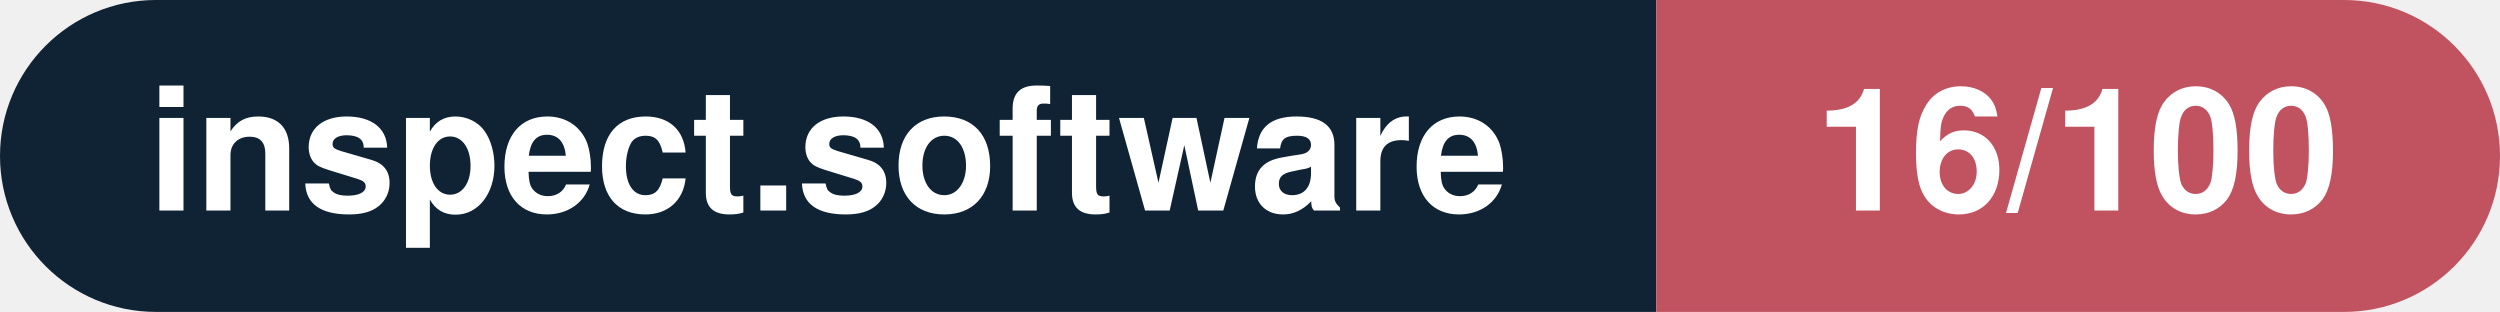
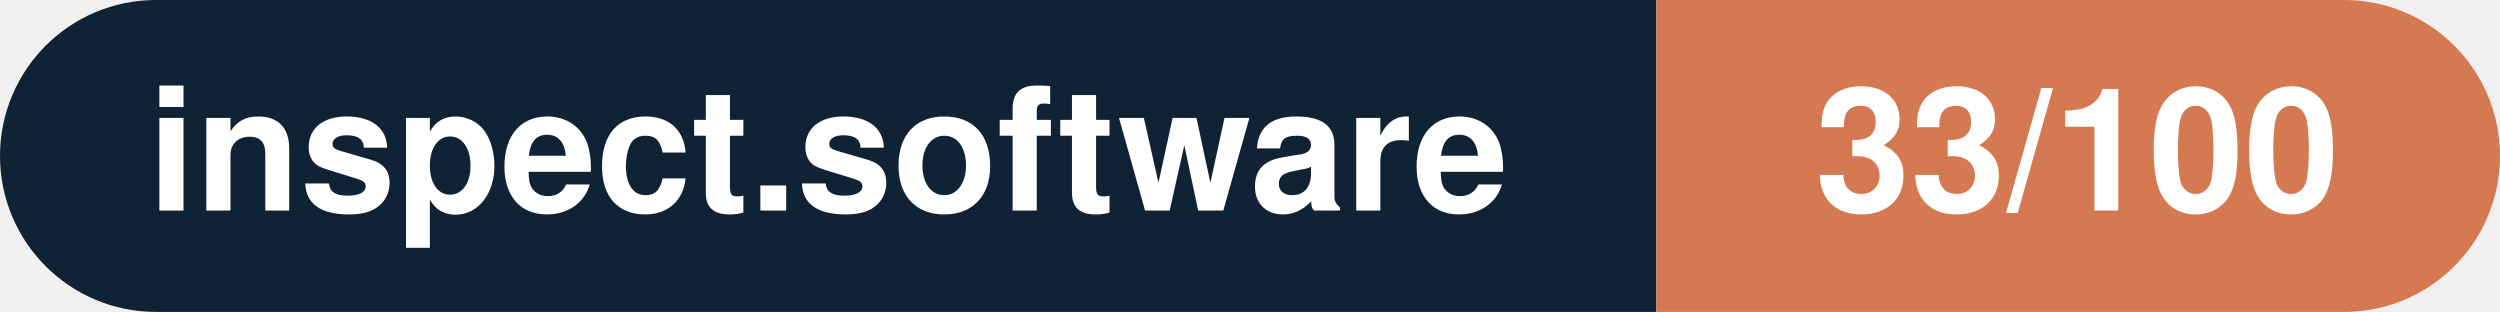
- <svg xmlns="http://www.w3.org/2000/svg" width="160.3" height="20" viewBox="0 0 160.3 20" role="img" aria-label="inspect.software: 16/100">
+ <svg xmlns="http://www.w3.org/2000/svg" width="160.3" height="20" viewBox="0 0 160.3 20" role="img" aria-label="inspect.software: 33/100">
  <clipPath id="rnd">
    <rect width="160.3" height="20" rx="10.0" fill="#fff" />
  </clipPath>
  <g clip-path="url(#rnd)">
    <rect width="106.2" height="20" fill="#0f2335" />
-     <rect x="106.2" width="54.1" height="20" fill="#c15361" />
+     <rect x="106.2" width="54.1" height="20" fill="#d57953" />
  </g>
  <g fill="#fff" text-anchor="middle" font-family="Helvetica Neue,Helvetica,Arial,sans-serif" font-size="11">
    <text x="53.1" y="13.5" font-weight="600">inspect.software</text>
-     <text x="133.2" y="13.5" font-weight="700">16/100</text>
+     <text x="133.2" y="13.5" font-weight="700">33/100</text>
  </g>
</svg>
